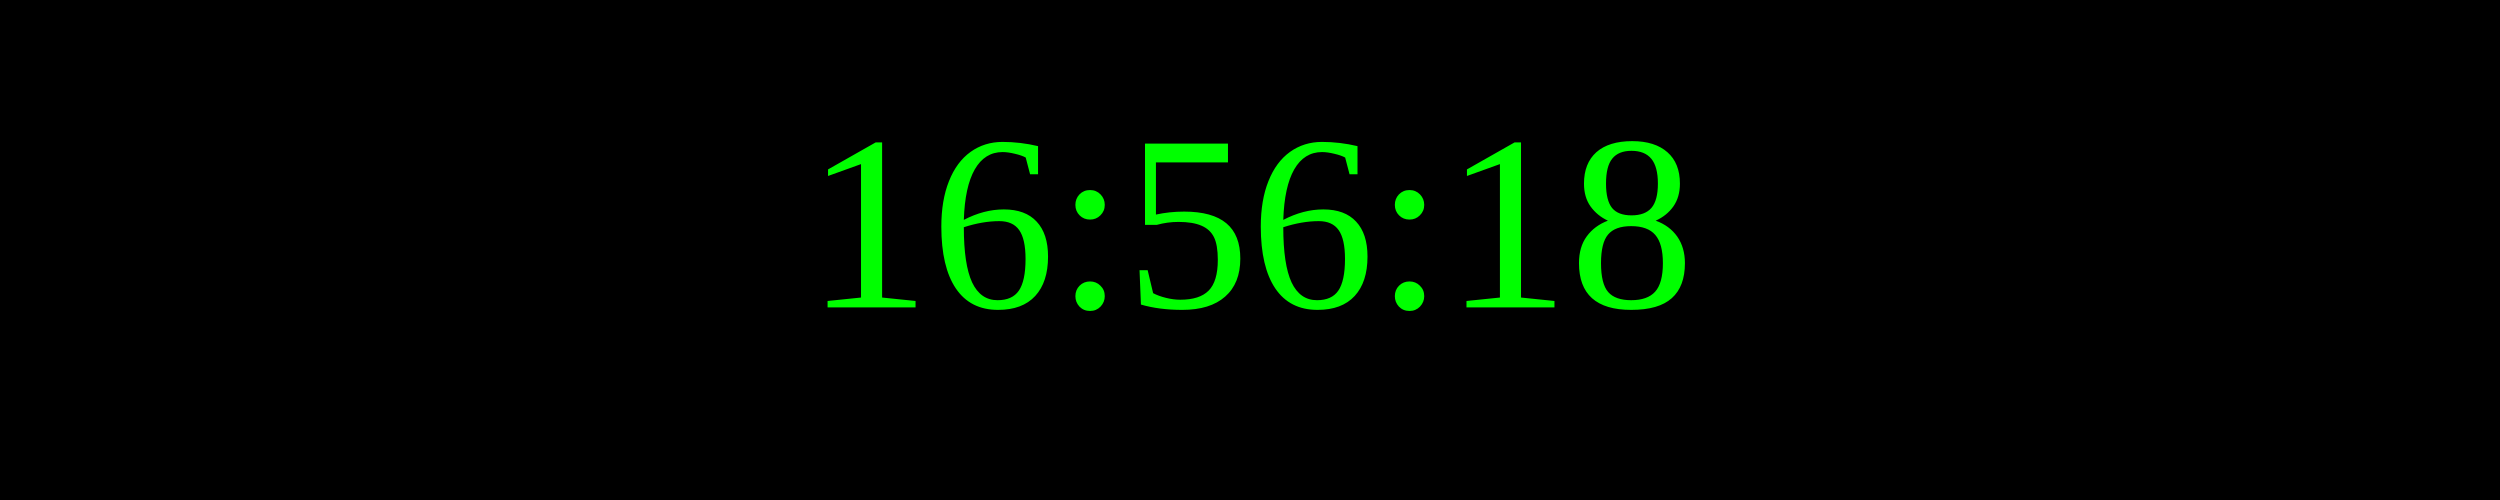
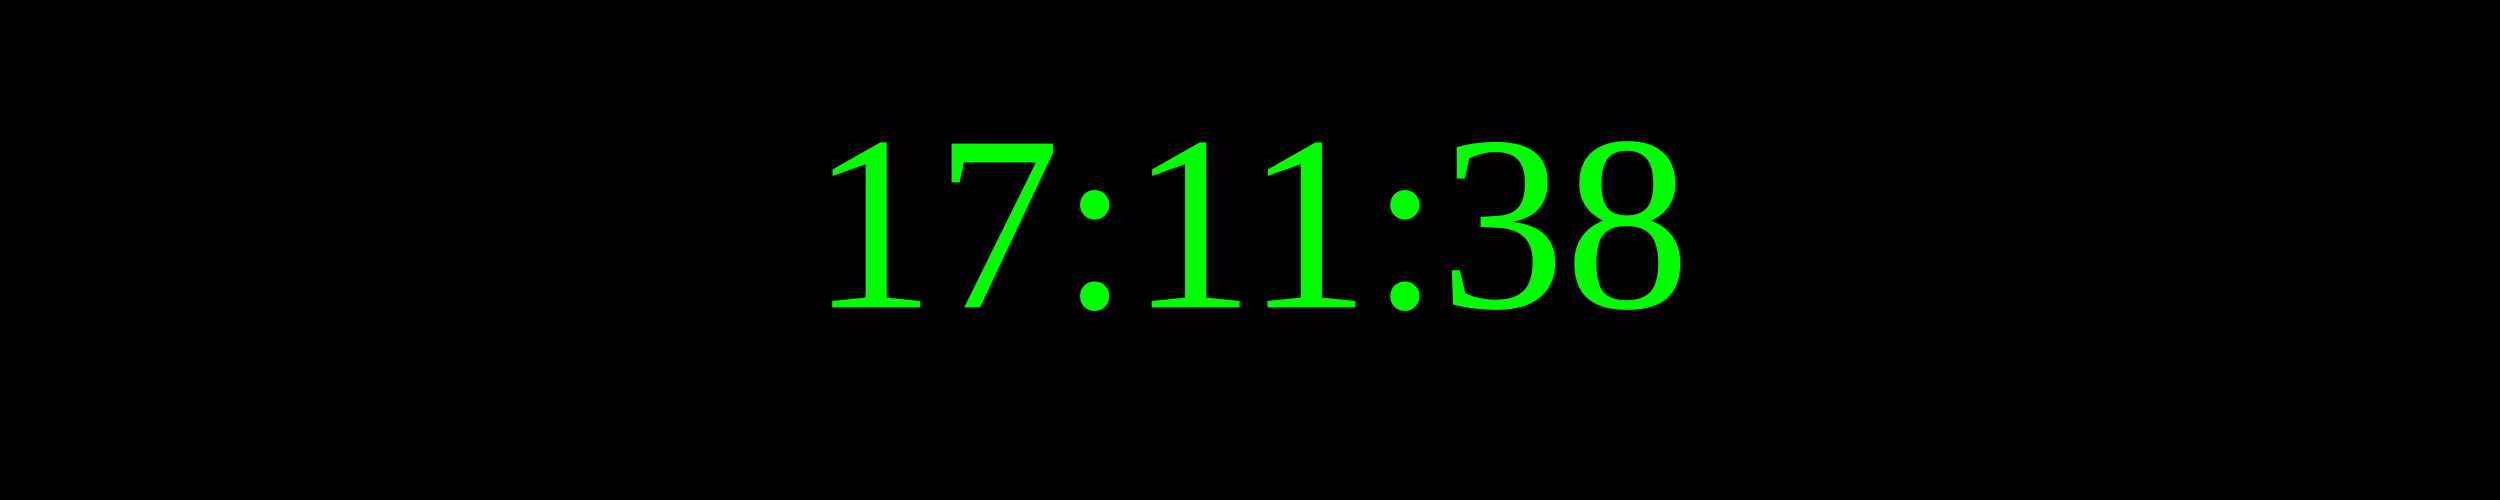
<svg xmlns="http://www.w3.org/2000/svg" width="250" height="50">
  <rect width="100%" height="100%" fill="black" />
  <text x="50%" y="50%" font-size="25" fill="lime" text-anchor="middle" dominant-baseline="middle">
- 16:56:18
+ 17:11:38
</text>
</svg>
